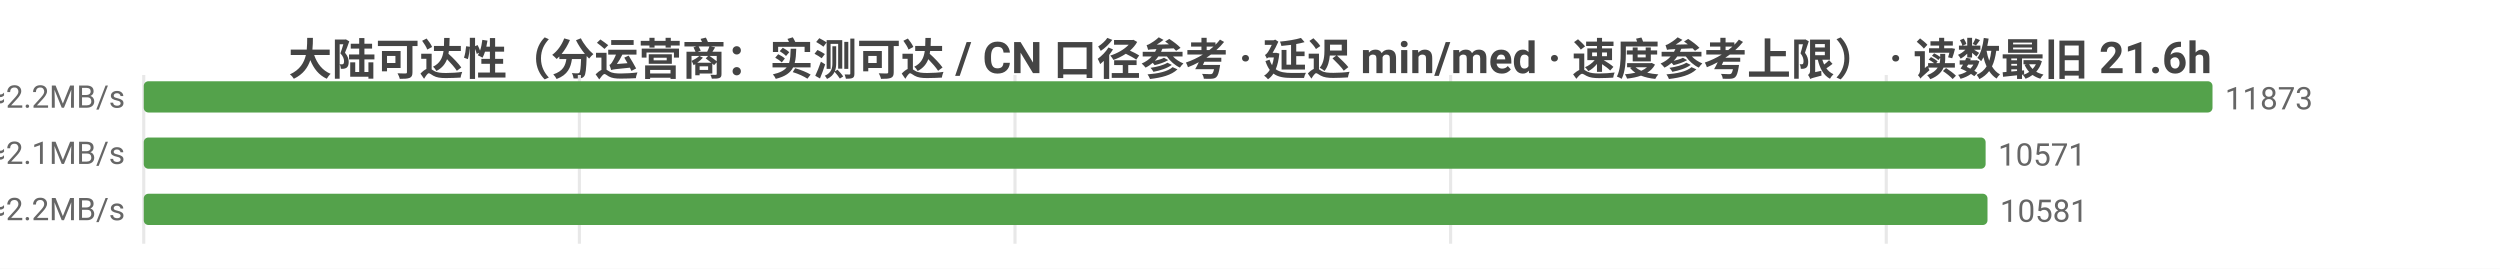
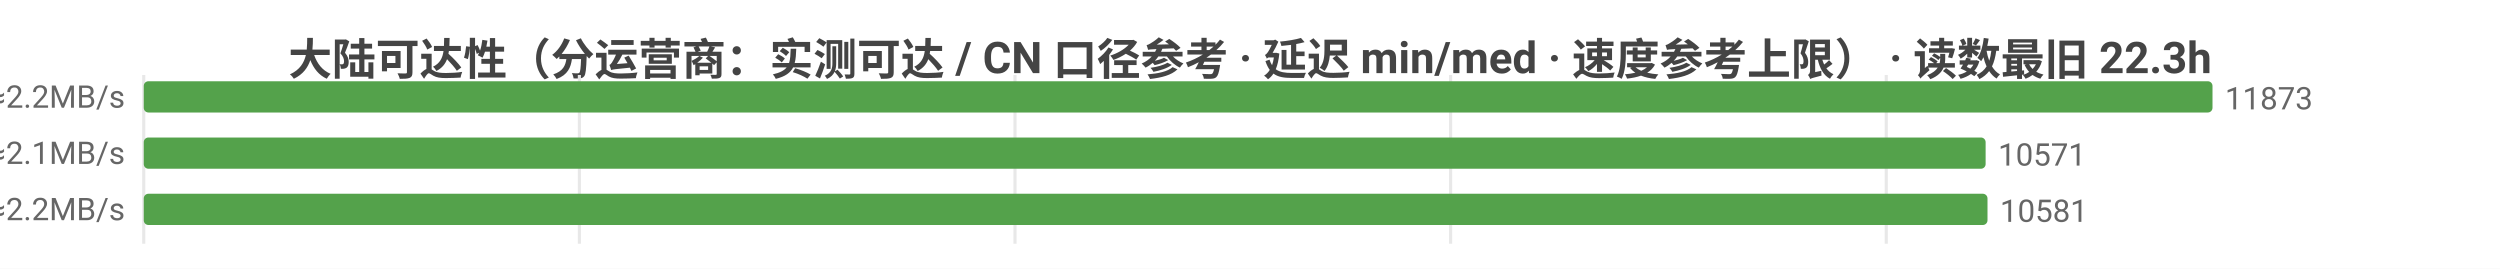
<svg xmlns="http://www.w3.org/2000/svg" width="800" height="86" viewBox="0 0 800 86">
  <rect width="800" height="86" fill="#ffffff" />
  <style>text{font-family:system-ui,-apple-system,'Segoe UI',Roboto,'PingFang SC','Microsoft YaHei','Noto Sans CJK SC',sans-serif}.g{stroke:#e8e8e8;stroke-width:1}.a{stroke:#999;stroke-width:1}.t{font-size:10px;fill:#666}.m{font-size:10px;text-anchor:middle;fill:#666}.e{font-size:10px;text-anchor:end;fill:#666}.l{font-size:11px;fill:#333}.tt{font-size:14px;font-weight:600;text-anchor:middle;fill:#444}.em{font-size:13px;text-anchor:middle;fill:#999}</style>
-   <text class="tt" x="400.0" y="24">大陆可达性（分运营商：实测可达 / CN 口径参考 · 延迟 min/med · 速度参考上限） · 读数最旧 21.6h</text>
+   <text class="tt" x="400.0" y="24">大陆可达性（分运营商：实测可达 / CN 口径参考 · 延迟 min/med · 速度参考上限） · 读数最旧 22.3h</text>
  <line class="g" x1="46" y1="24" x2="46" y2="78" />
  <line class="g" x1="185.4" y1="24" x2="185.4" y2="78" />
  <line class="g" x1="324.8" y1="24" x2="324.8" y2="78" />
  <line class="g" x1="464.2" y1="24" x2="464.2" y2="78" />
  <line class="g" x1="603.6" y1="24" x2="603.6" y2="78" />
  <text class="e" x="40" y="35">中国电信  实测可达 11873/11901 · CN口径 13634  min12/med215ms  ≈2.2MB/s</text>
  <rect x="46" y="26" width="662" height="10" fill="#54a24b" rx="1.5" />
  <text class="t" x="712" y="35">11873</text>
  <text class="e" x="40" y="53">中国联通  实测可达 10571/10616 · CN口径 13634  min9/med232ms  ≈2.1MB/s</text>
  <rect x="46" y="44" width="589.4" height="10" fill="#54a24b" rx="1.5" />
  <text class="t" x="639.4" y="53">10571</text>
  <text class="e" x="40" y="71">中国移动  实测可达 10581/10613 · CN口径 13634  min6/med223ms  ≈2.2MB/s</text>
  <rect x="46" y="62" width="590.0" height="10" fill="#54a24b" rx="1.5" />
  <text class="t" x="640.0" y="71">10581</text>
</svg>
